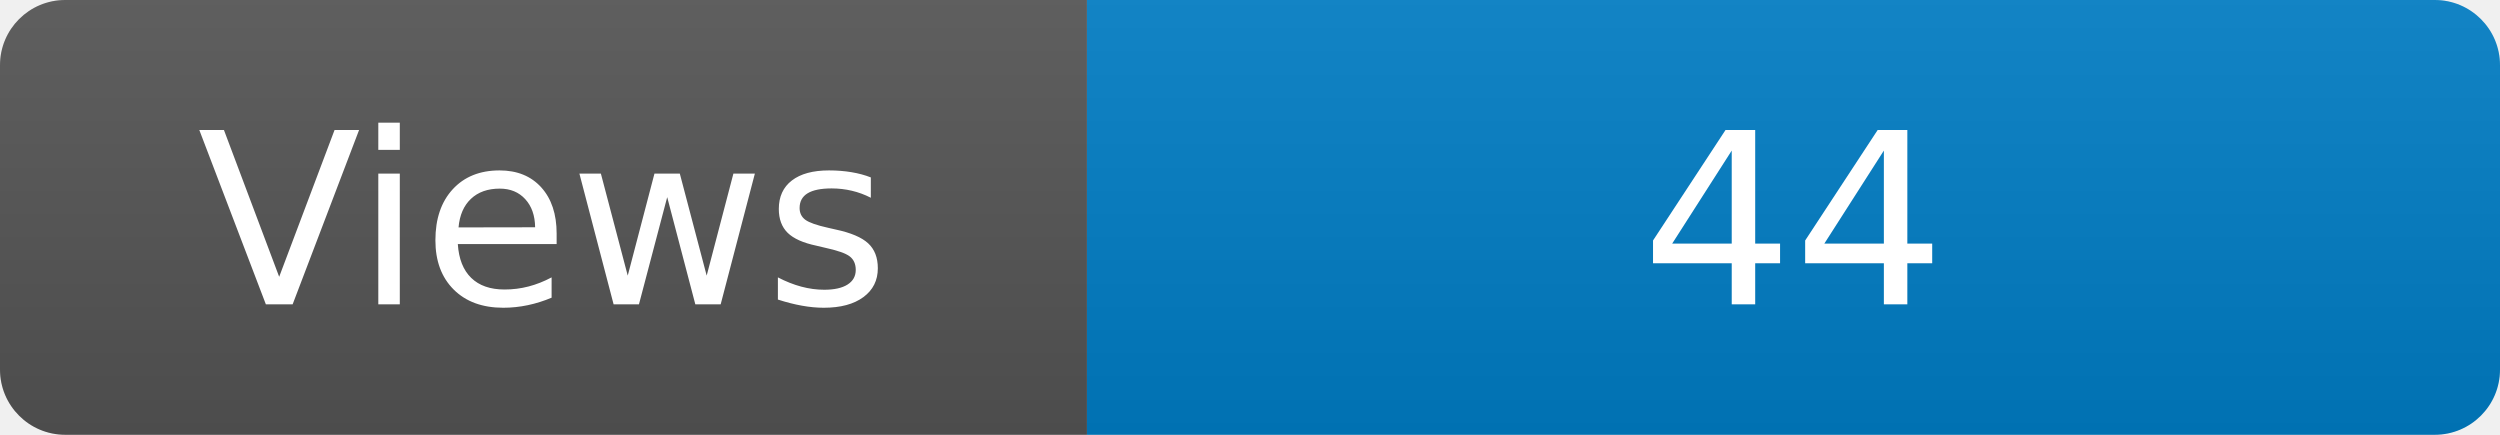
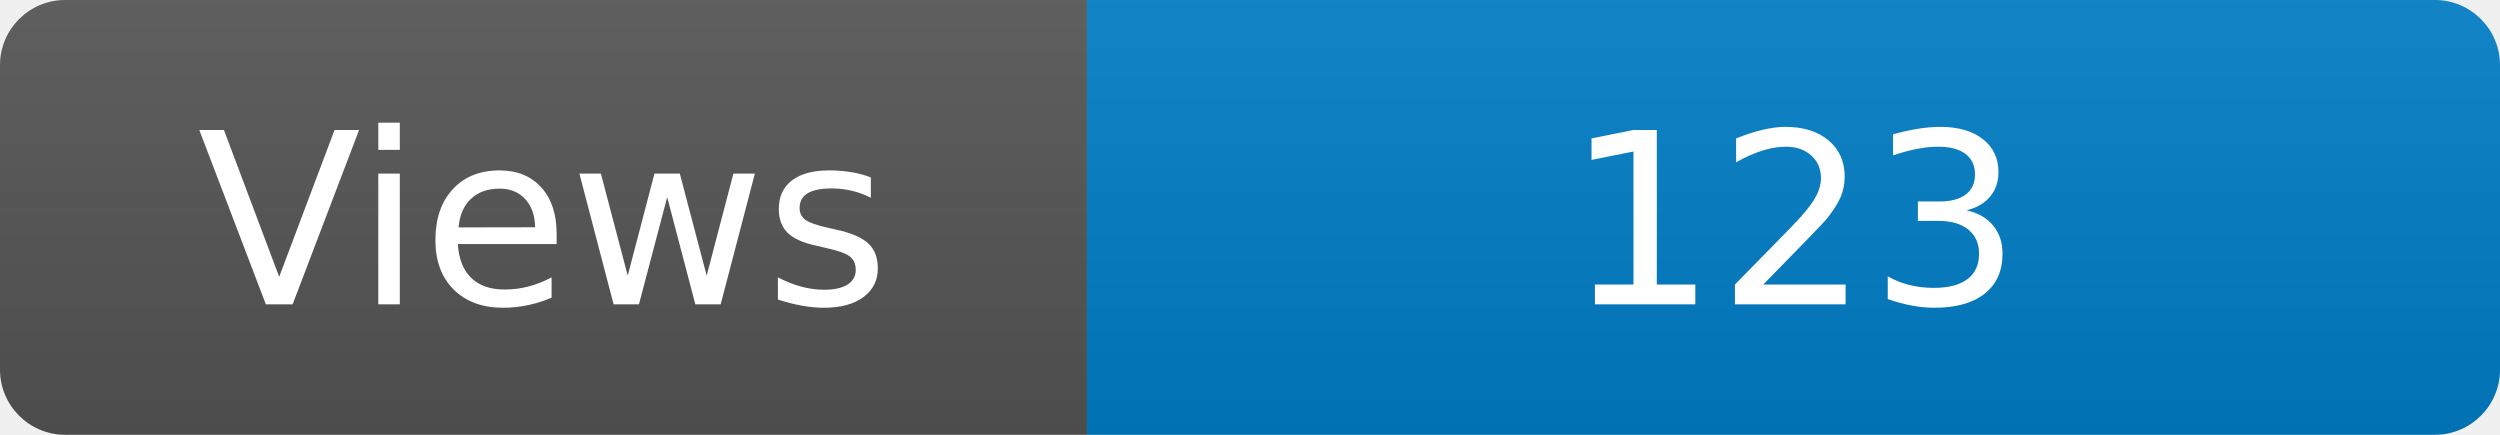
<svg xmlns="http://www.w3.org/2000/svg" width="115" height="20" role="img" aria-label="Maintained?: yes">
  <linearGradient id="s" x2="0" y2="100%">
    <stop offset="0" stop-color="#bbb" stop-opacity=".1" />
    <stop offset="1" stop-opacity=".1" />
  </linearGradient>
  <clipPath id="r">
    <rect width="115" height="20" rx="3" fill="#fff" />
  </clipPath>
  <g clip-path="url(#r)">
    <rect width="50" height="20" fill="#555" />
    <rect x="50" width="160" height="20" fill="#007ec6" />
    <rect width="115" height="20" fill="url(#s)" />
  </g>
  <g fill="#fff" text-anchor="middle" font-family="Verdana,Geneva,DejaVu Sans,sans-serif" font-size="110">
    <text x="250" y="140" transform="scale(.1)" fill="#fff">Views</text>
-     <text x="825" y="140" transform="scale(.1)" fill="#fff">44</text>
+     <text x="825" y="140" transform="scale(.1)" fill="#fff">123</text>
  </g>
</svg>
